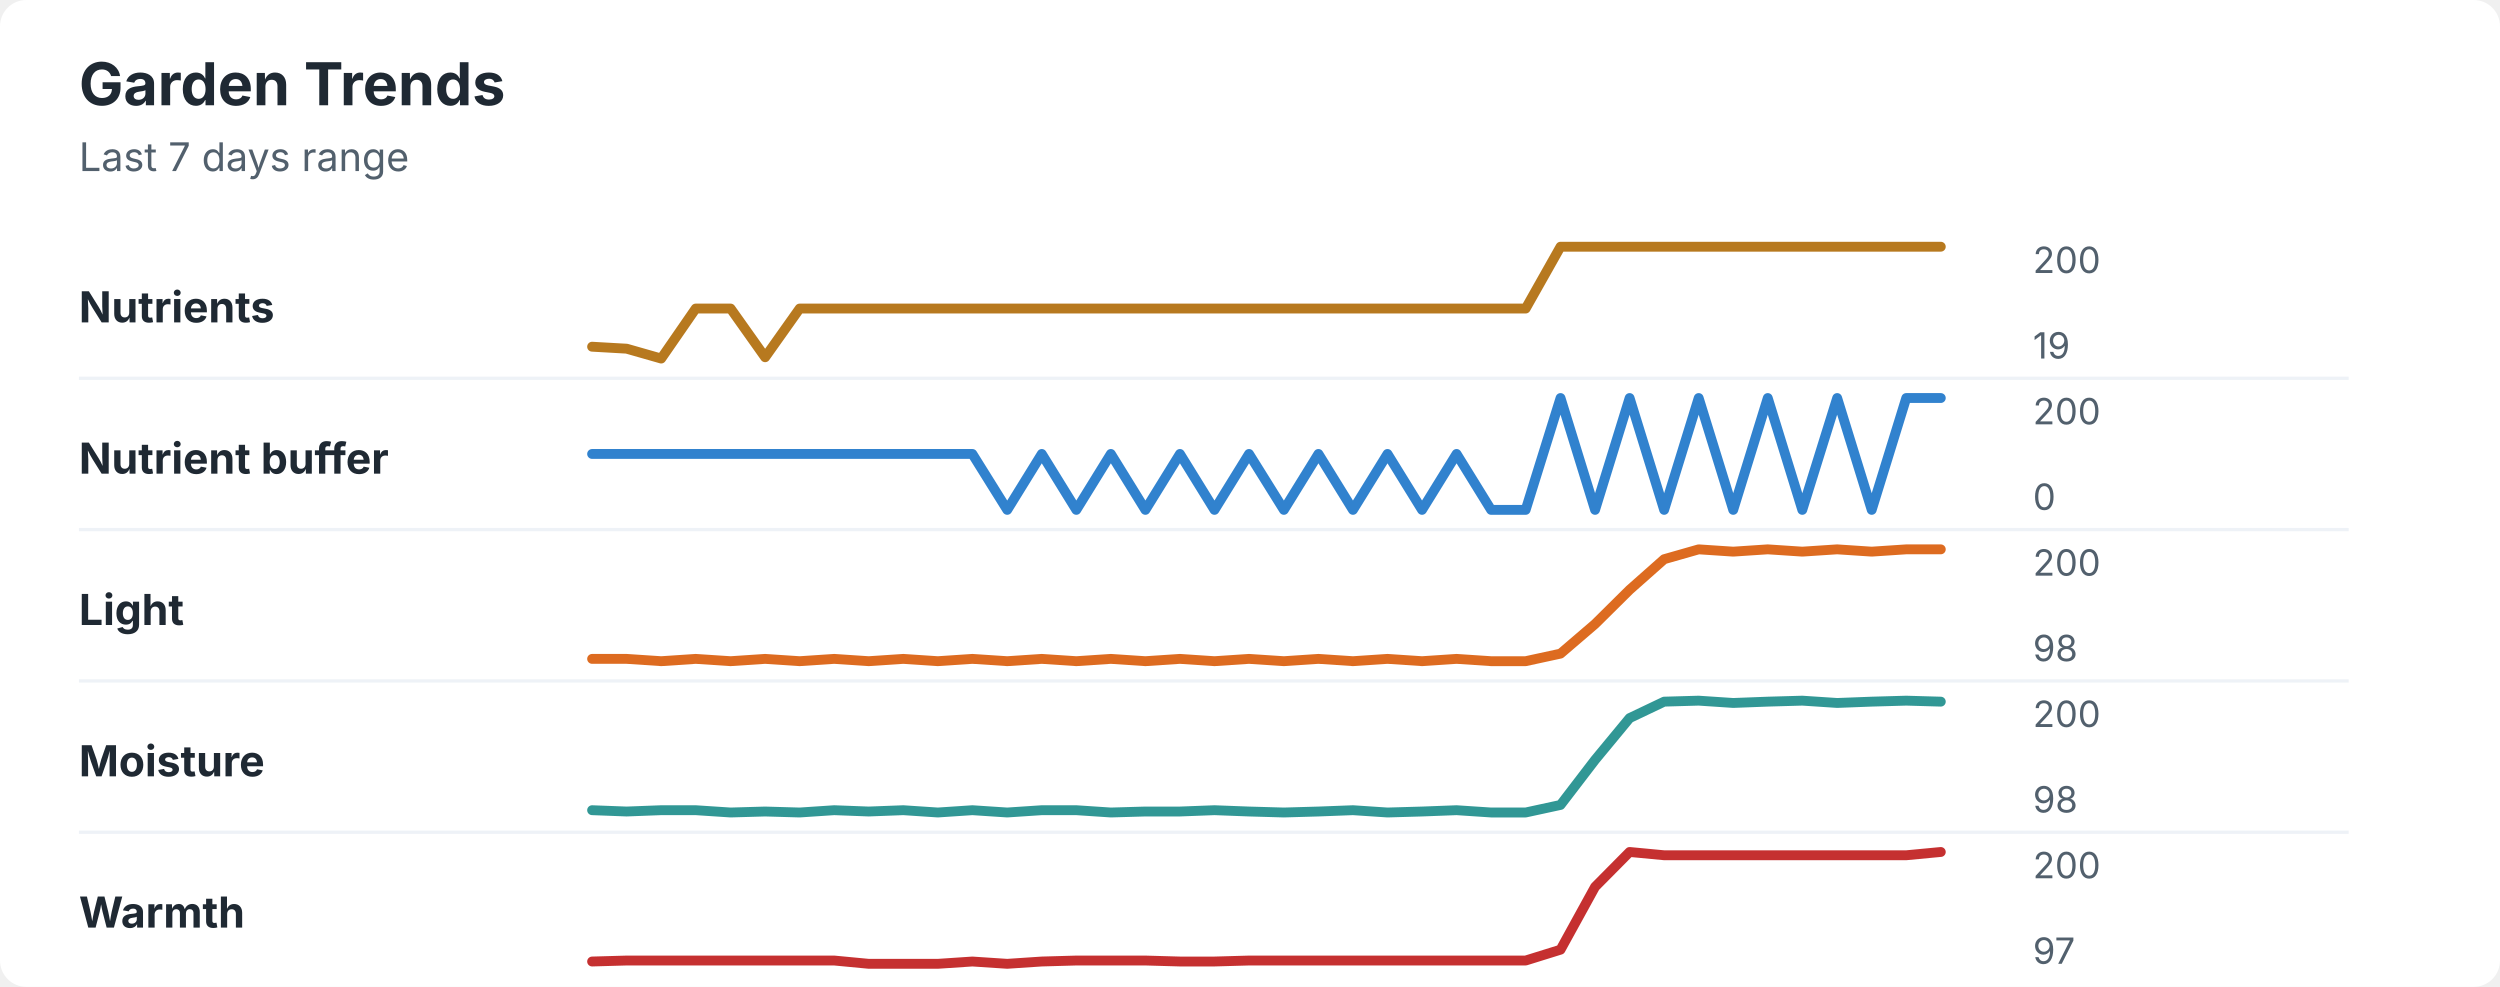
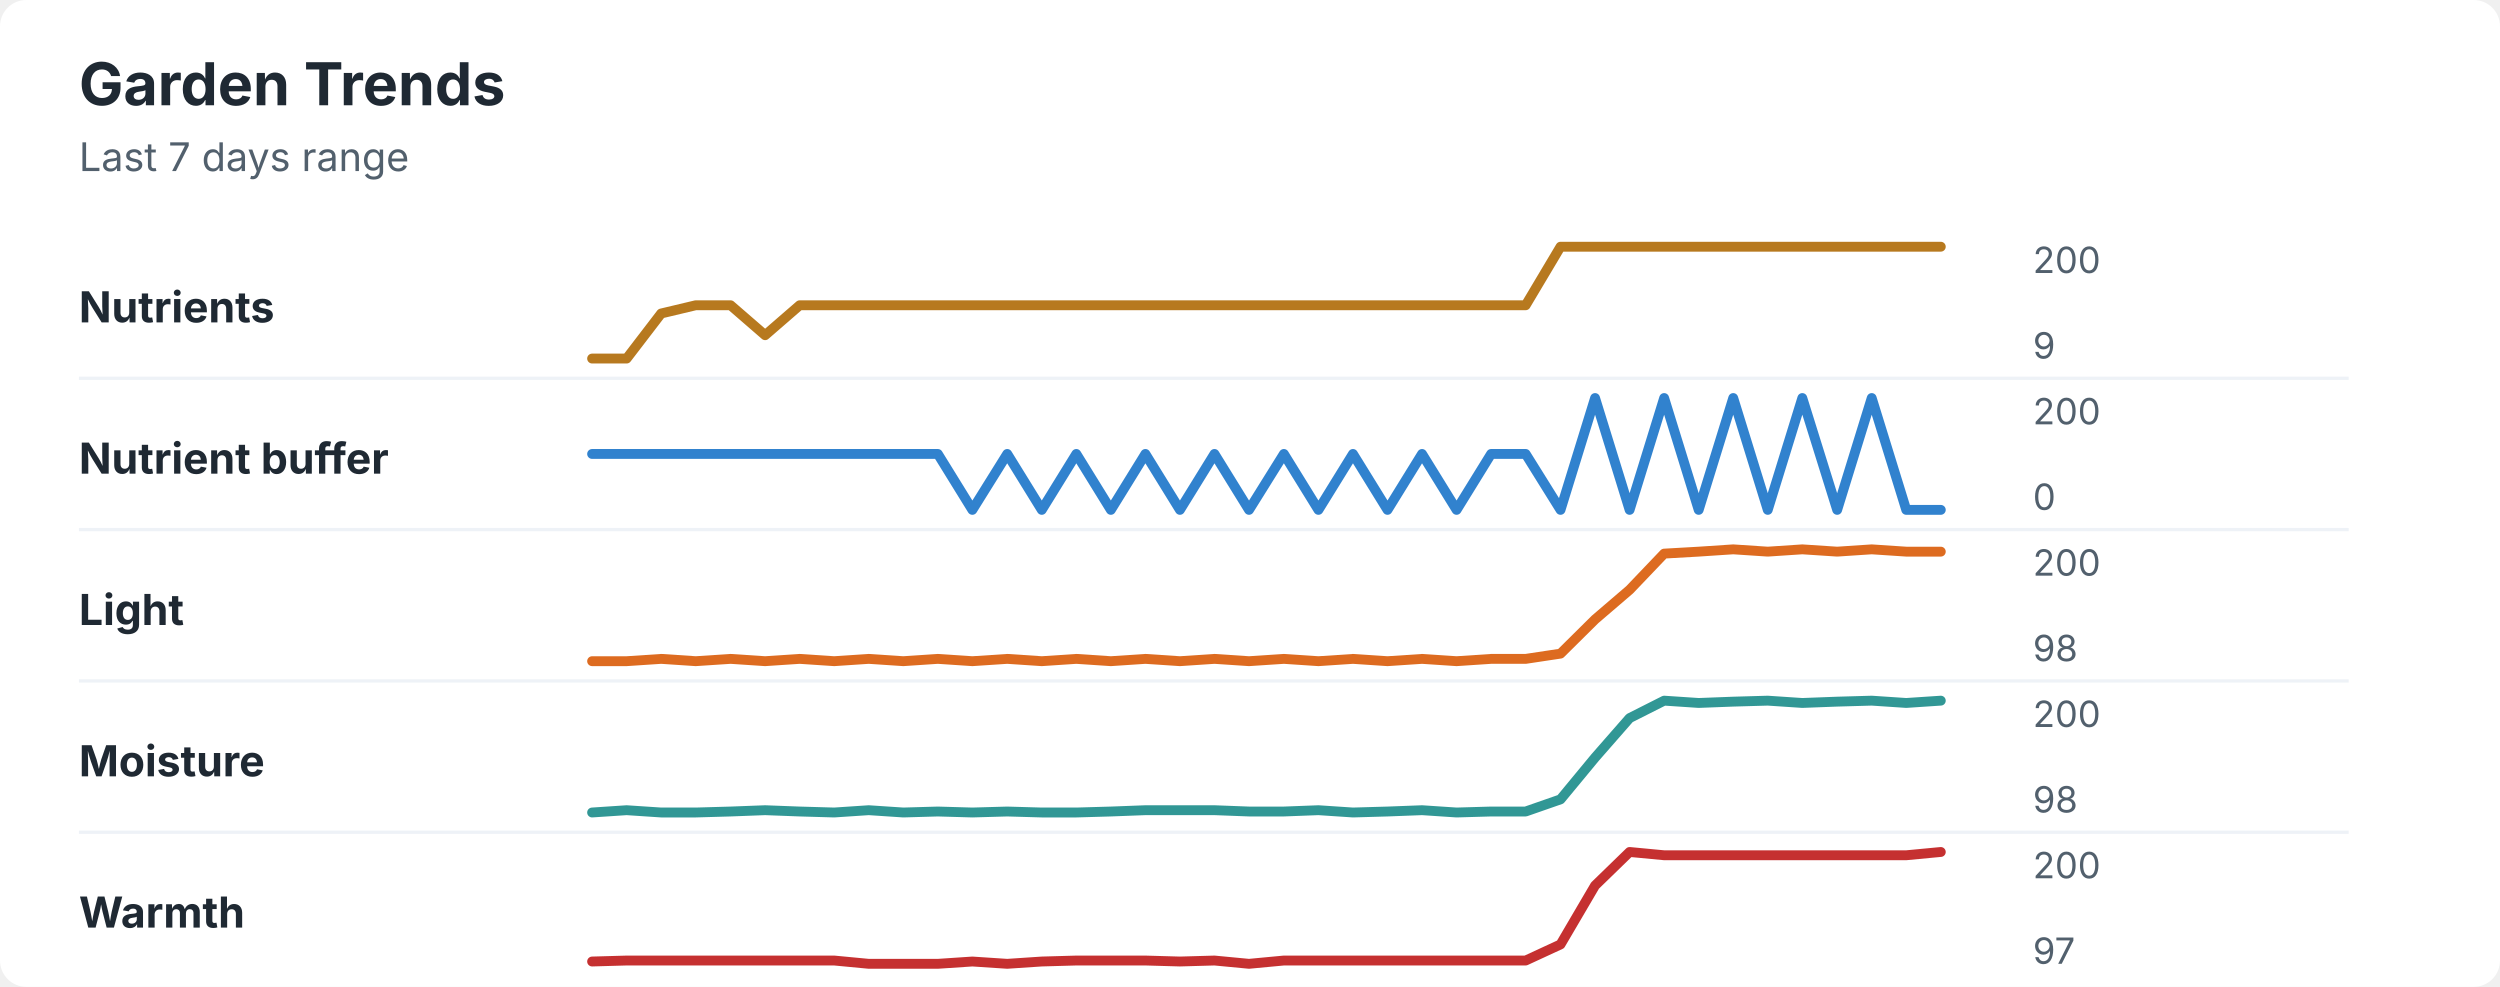
<svg xmlns="http://www.w3.org/2000/svg" width="760" height="300" viewBox="0 0 760 300" role="img" aria-labelledby="title desc">
  <rect width="760" height="300" rx="8" fill="#ffffff" />
  <style>
    text { font-family: -apple-system, BlinkMacSystemFont, "Segoe UI", sans-serif; }
    .title { font-size: 18px; font-weight: 700; fill: #1f2933; }
    .subtitle { font-size: 12px; fill: #52606d; }
    .label { font-size: 13px; font-weight: 650; fill: #1f2933; }
    .axis-value { font-size: 11px; fill: #52606d; }
    .separator { stroke: #eef2f7; stroke-width: 1; }
  </style>
  <text x="24" y="32" class="title">Garden Trends</text>
  <text x="24" y="52" class="subtitle">Last 7 days range</text>
  <text x="24" y="98" class="label">Nutrients</text>
-   <polyline points="180.0,105.4 190.5,106.0 201.0,109.0 211.5,93.8 222.1,93.8 232.6,108.6 243.1,93.8 253.6,93.8 264.1,93.8 274.6,93.8 285.1,93.8 295.6,93.8 306.2,93.8 316.7,93.8 327.2,93.8 337.7,93.8 348.2,93.8 358.7,93.8 369.2,93.8 379.7,93.8 390.3,93.8 400.8,93.8 411.3,93.8 421.8,93.8 432.3,93.8 442.8,93.8 453.3,93.8 463.8,93.8 474.4,75.0 484.9,75.0 495.4,75.0 505.9,75.0 516.4,75.0 526.9,75.0 537.4,75.0 547.9,75.0 558.5,75.0 569.0,75.0 579.5,75.0 590.0,75.0 " fill="none" stroke="#b7791f" stroke-width="3" stroke-linecap="round" stroke-linejoin="round" />
+   <polyline points="180.0,109.0 190.5,109.0 201.0,95.3 211.5,92.8 222.1,92.8 232.6,101.9 243.1,92.8 253.6,92.8 264.1,92.8 274.6,92.8 285.1,92.8 295.6,92.8 306.2,92.8 316.7,92.8 327.2,92.8 337.7,92.8 348.2,92.8 358.7,92.8 369.2,92.8 379.7,92.8 390.3,92.8 400.8,92.8 411.3,92.8 421.8,92.8 432.3,92.8 442.8,92.8 453.3,92.8 463.8,92.8 474.4,75.0 484.9,75.0 495.4,75.0 505.9,75.0 516.4,75.0 526.9,75.0 537.4,75.0 547.9,75.0 558.5,75.0 569.0,75.0 579.5,75.0 590.0,75.0 " fill="none" stroke="#b7791f" stroke-width="3" stroke-linecap="round" stroke-linejoin="round" />
  <text x="618" y="83" class="axis-value">200</text>
-   <text x="618" y="109" class="axis-value">19</text>
+   <text x="618" y="109" class="axis-value">9</text>
  <line x1="24" y1="115.0" x2="714" y2="115.0" class="separator" />
  <text x="24" y="144" class="label">Nutrient buffer</text>
-   <polyline points="180.0,138.0 190.5,138.0 201.0,138.0 211.5,138.0 222.1,138.0 232.6,138.0 243.1,138.0 253.6,138.0 264.1,138.0 274.6,138.0 285.1,138.0 295.6,138.0 306.2,155.0 316.7,138.0 327.2,155.0 337.7,138.0 348.2,155.0 358.7,138.0 369.2,155.0 379.7,138.0 390.3,155.0 400.8,138.0 411.3,155.0 421.8,138.0 432.3,155.0 442.8,138.0 453.3,155.0 463.8,155.0 474.4,121.0 484.9,155.0 495.4,121.0 505.9,155.0 516.4,121.0 526.9,155.0 537.4,121.0 547.9,155.0 558.5,121.0 569.0,155.0 579.5,121.0 590.0,121.0 " fill="none" stroke="#3182ce" stroke-width="3" stroke-linecap="round" stroke-linejoin="round" />
+   <polyline points="180.0,138.0 190.5,138.0 201.0,138.0 211.5,138.0 222.1,138.0 232.6,138.0 243.1,138.0 253.6,138.0 264.1,138.0 274.6,138.0 285.1,138.0 295.6,155.0 306.2,138.0 316.7,155.0 327.2,138.0 337.7,155.0 348.2,138.0 358.7,155.0 369.2,138.0 379.7,155.0 390.3,138.0 400.8,155.0 411.3,138.0 421.8,155.0 432.3,138.0 442.8,155.0 453.3,138.0 463.8,138.0 474.4,155.0 484.9,121.0 495.4,155.0 505.9,121.0 516.4,155.0 526.9,121.0 537.4,155.0 547.9,121.0 558.5,155.0 569.0,121.0 579.5,155.0 590.0,155.0 " fill="none" stroke="#3182ce" stroke-width="3" stroke-linecap="round" stroke-linejoin="round" />
  <text x="618" y="129" class="axis-value">200</text>
  <text x="618" y="155" class="axis-value">0</text>
  <line x1="24" y1="161.0" x2="714" y2="161.0" class="separator" />
  <text x="24" y="190" class="label">Light</text>
-   <polyline points="180.0,200.3 190.5,200.3 201.0,201.0 211.5,200.3 222.1,201.0 232.6,200.3 243.1,201.0 253.6,200.3 264.1,201.0 274.6,200.3 285.1,201.0 295.6,200.3 306.2,201.0 316.7,200.3 327.2,201.0 337.7,200.3 348.2,201.0 358.7,200.3 369.2,201.0 379.7,200.3 390.3,201.0 400.8,200.3 411.3,201.0 421.8,200.3 432.3,201.0 442.8,200.3 453.3,201.0 463.8,201.0 474.4,198.7 484.9,189.7 495.4,179.3 505.9,170.0 516.4,167.0 526.9,167.7 537.4,167.0 547.9,167.7 558.5,167.0 569.0,167.7 579.5,167.0 590.0,167.0 " fill="none" stroke="#dd6b20" stroke-width="3" stroke-linecap="round" stroke-linejoin="round" />
+   <polyline points="180.0,201.0 190.5,201.0 201.0,200.3 211.5,201.0 222.1,200.3 232.6,201.0 243.1,200.3 253.6,201.0 264.1,200.3 274.6,201.0 285.1,200.3 295.6,201.0 306.2,200.3 316.7,201.0 327.2,200.3 337.7,201.0 348.2,200.3 358.7,201.0 369.2,200.3 379.7,201.0 390.3,200.3 400.8,201.0 411.3,200.3 421.8,201.0 432.3,200.3 442.8,201.0 453.3,200.3 463.8,200.3 474.4,198.7 484.9,188.3 495.4,179.3 505.9,168.3 516.4,167.7 526.9,167.0 537.4,167.7 547.9,167.0 558.5,167.7 569.0,167.0 579.5,167.7 590.0,167.7 " fill="none" stroke="#dd6b20" stroke-width="3" stroke-linecap="round" stroke-linejoin="round" />
  <text x="618" y="175" class="axis-value">200</text>
  <text x="618" y="201" class="axis-value">98</text>
  <line x1="24" y1="207.0" x2="714" y2="207.0" class="separator" />
  <text x="24" y="236" class="label">Moisture</text>
-   <polyline points="180.0,246.3 190.5,246.7 201.0,246.3 211.5,246.3 222.1,247.0 232.6,246.7 243.1,247.0 253.6,246.3 264.1,246.7 274.6,246.3 285.1,247.0 295.6,246.3 306.2,247.0 316.7,246.3 327.2,246.3 337.7,247.0 348.2,246.7 358.7,246.7 369.2,246.3 379.7,246.7 390.3,247.0 400.8,246.7 411.3,246.3 421.8,247.0 432.3,246.7 442.8,246.3 453.3,247.0 463.8,247.0 474.4,244.7 484.9,231.0 495.4,218.3 505.9,213.3 516.4,213.0 526.9,213.7 537.4,213.3 547.9,213.0 558.5,213.7 569.0,213.3 579.5,213.0 590.0,213.3 " fill="none" stroke="#319795" stroke-width="3" stroke-linecap="round" stroke-linejoin="round" />
+   <polyline points="180.0,247.0 190.5,246.3 201.0,247.0 211.5,247.0 222.1,246.7 232.6,246.3 243.1,246.7 253.6,247.0 264.1,246.3 274.6,247.0 285.1,246.7 295.6,247.0 306.2,246.7 316.7,247.0 327.2,247.0 337.7,246.7 348.2,246.3 358.7,246.3 369.2,246.3 379.7,246.7 390.3,246.7 400.8,246.3 411.3,247.0 421.8,246.7 432.3,246.3 442.8,247.0 453.3,246.7 463.8,246.7 474.4,243.0 484.9,230.3 495.4,218.3 505.9,213.0 516.4,213.7 526.9,213.3 537.4,213.0 547.9,213.7 558.5,213.3 569.0,213.0 579.5,213.7 590.0,213.0 " fill="none" stroke="#319795" stroke-width="3" stroke-linecap="round" stroke-linejoin="round" />
  <text x="618" y="221" class="axis-value">200</text>
  <text x="618" y="247" class="axis-value">98</text>
  <line x1="24" y1="253.0" x2="714" y2="253.0" class="separator" />
  <text x="24" y="282" class="label">Warmth</text>
-   <polyline points="180.0,292.3 190.5,292.0 201.0,292.0 211.5,292.0 222.1,292.0 232.6,292.0 243.1,292.0 253.6,292.0 264.1,293.0 274.6,293.0 285.1,293.0 295.6,292.3 306.2,293.0 316.7,292.3 327.2,292.0 337.7,292.0 348.2,292.0 358.7,292.3 369.2,292.3 379.7,292.0 390.3,292.0 400.8,292.0 411.3,292.0 421.8,292.0 432.3,292.0 442.8,292.0 453.3,292.0 463.8,292.0 474.4,288.7 484.9,269.6 495.4,259.0 505.9,260.0 516.4,260.0 526.9,260.0 537.4,260.0 547.9,260.0 558.5,260.0 569.0,260.0 579.5,260.0 590.0,259.0 " fill="none" stroke="#c53030" stroke-width="3" stroke-linecap="round" stroke-linejoin="round" />
+   <polyline points="180.0,292.3 190.5,292.0 201.0,292.0 211.5,292.0 222.1,292.0 232.6,292.0 243.1,292.0 253.6,292.0 264.1,293.0 274.6,293.0 285.1,293.0 295.6,292.3 306.2,293.0 316.7,292.3 327.2,292.0 337.7,292.0 348.2,292.0 358.7,292.3 369.2,292.0 379.7,293.0 390.3,292.0 400.8,292.0 411.3,292.0 421.8,292.0 432.3,292.0 442.8,292.0 453.3,292.0 463.8,292.0 474.4,287.1 484.9,269.2 495.4,259.0 505.9,260.0 516.4,260.0 526.9,260.0 537.4,260.0 547.9,260.0 558.5,260.0 569.0,260.0 579.5,260.0 590.0,259.0 " fill="none" stroke="#c53030" stroke-width="3" stroke-linecap="round" stroke-linejoin="round" />
  <text x="618" y="267" class="axis-value">200</text>
  <text x="618" y="293" class="axis-value">97</text>
</svg>
